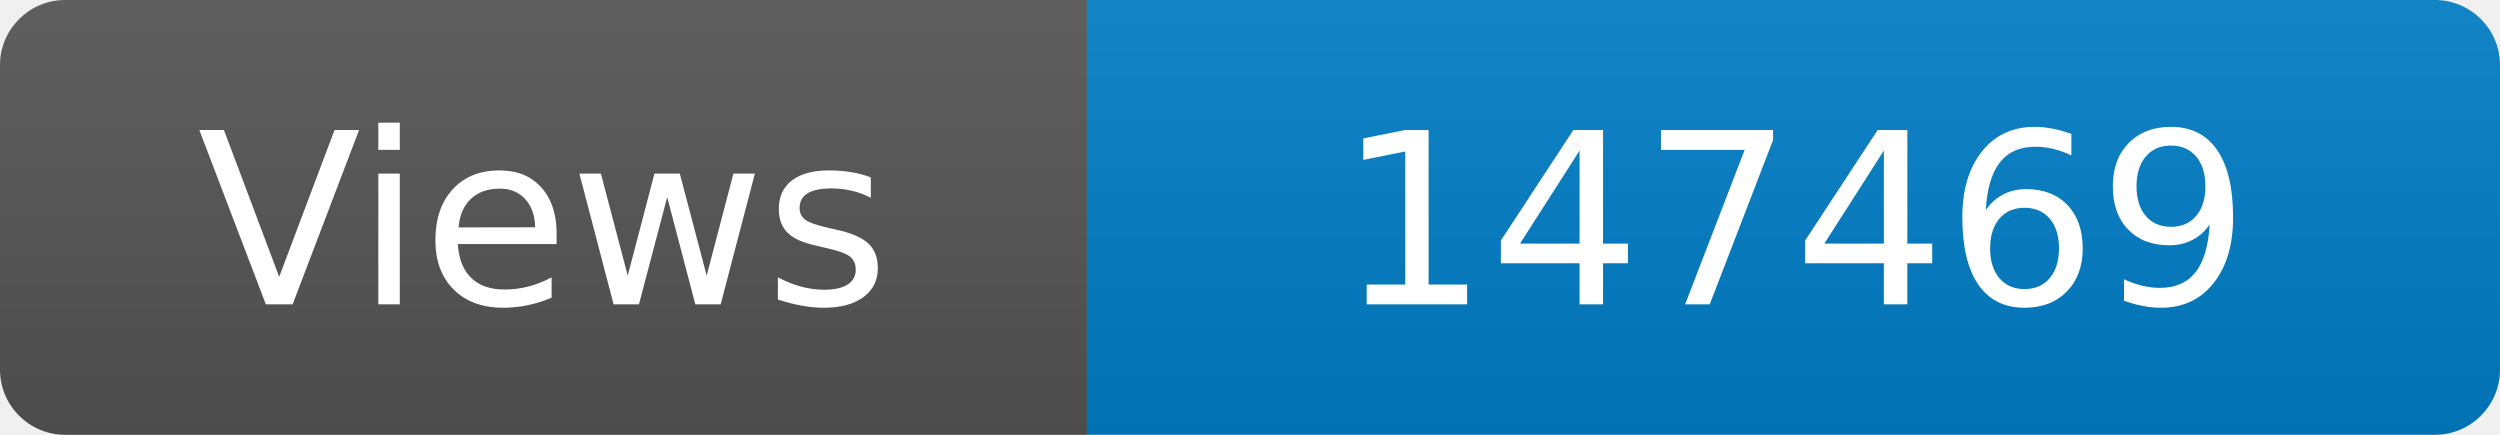
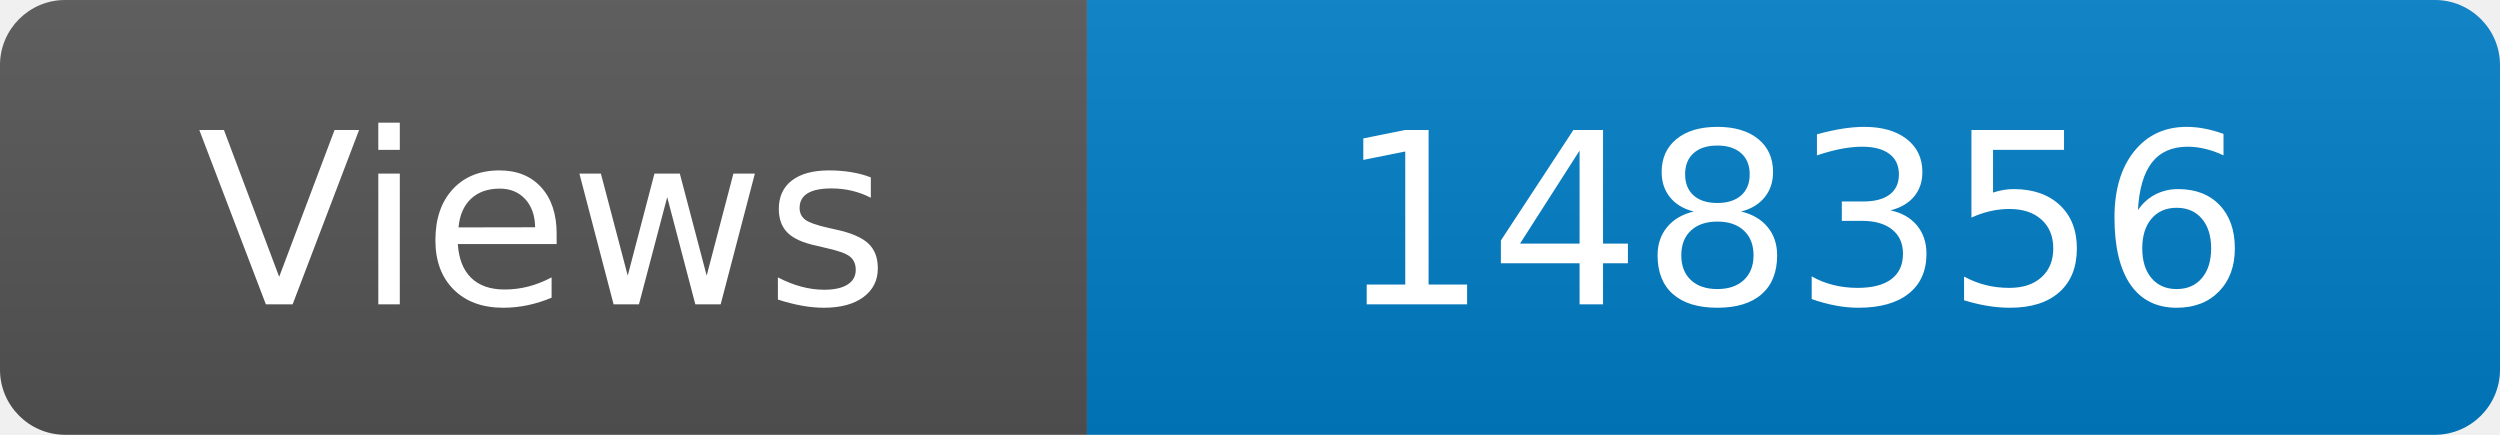
<svg xmlns="http://www.w3.org/2000/svg" width="115" height="20" role="img" aria-label="Maintained?: yes">
  <linearGradient id="s" x2="0" y2="100%">
    <stop offset="0" stop-color="#bbb" stop-opacity=".1" />
    <stop offset="1" stop-opacity=".1" />
  </linearGradient>
  <clipPath id="r">
    <rect width="115" height="20" rx="3" fill="#fff" />
  </clipPath>
  <g clip-path="url(#r)">
    <rect width="50" height="20" fill="#555" />
    <rect x="50" width="160" height="20" fill="#007ec6" />
    <rect width="115" height="20" fill="url(#s)" />
  </g>
  <g fill="#fff" text-anchor="middle" font-family="Verdana,Geneva,DejaVu Sans,sans-serif" font-size="110">
    <text x="250" y="140" transform="scale(.1)" fill="#fff">Views</text>
-     <text x="825" y="140" transform="scale(.1)" fill="#fff">147469</text>
+     <text x="825" y="140" transform="scale(.1)" fill="#fff">148356</text>
  </g>
</svg>
